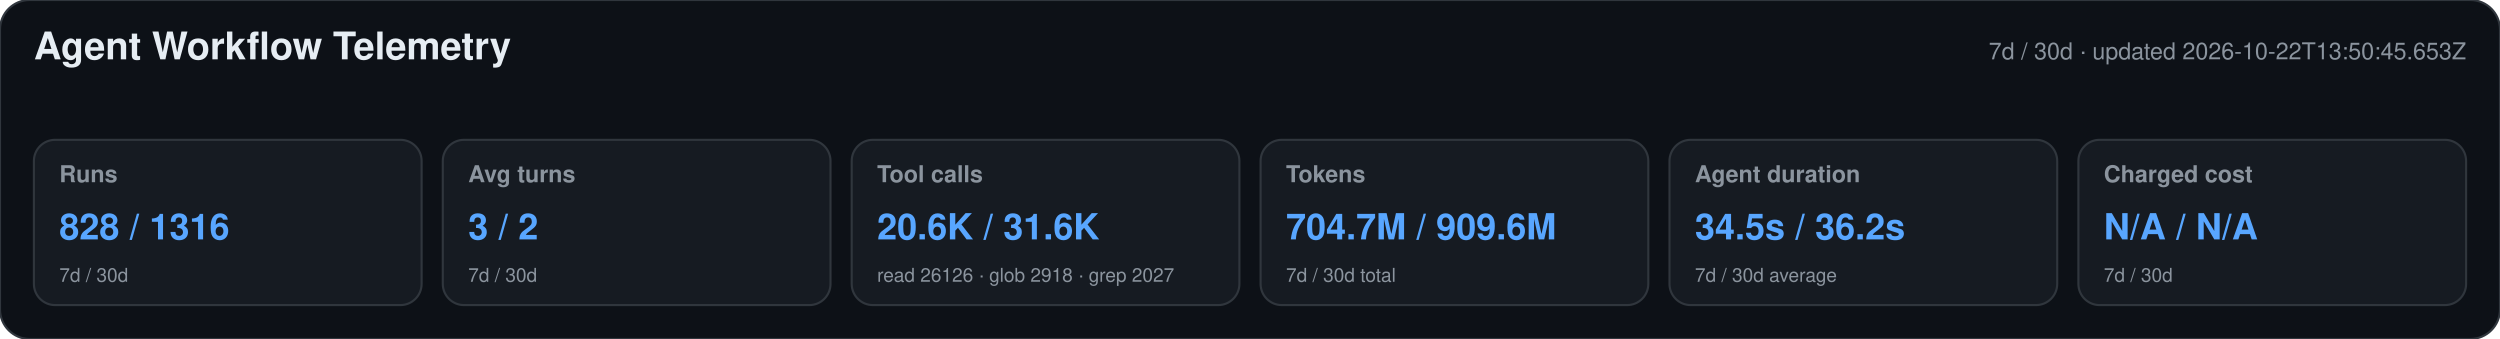
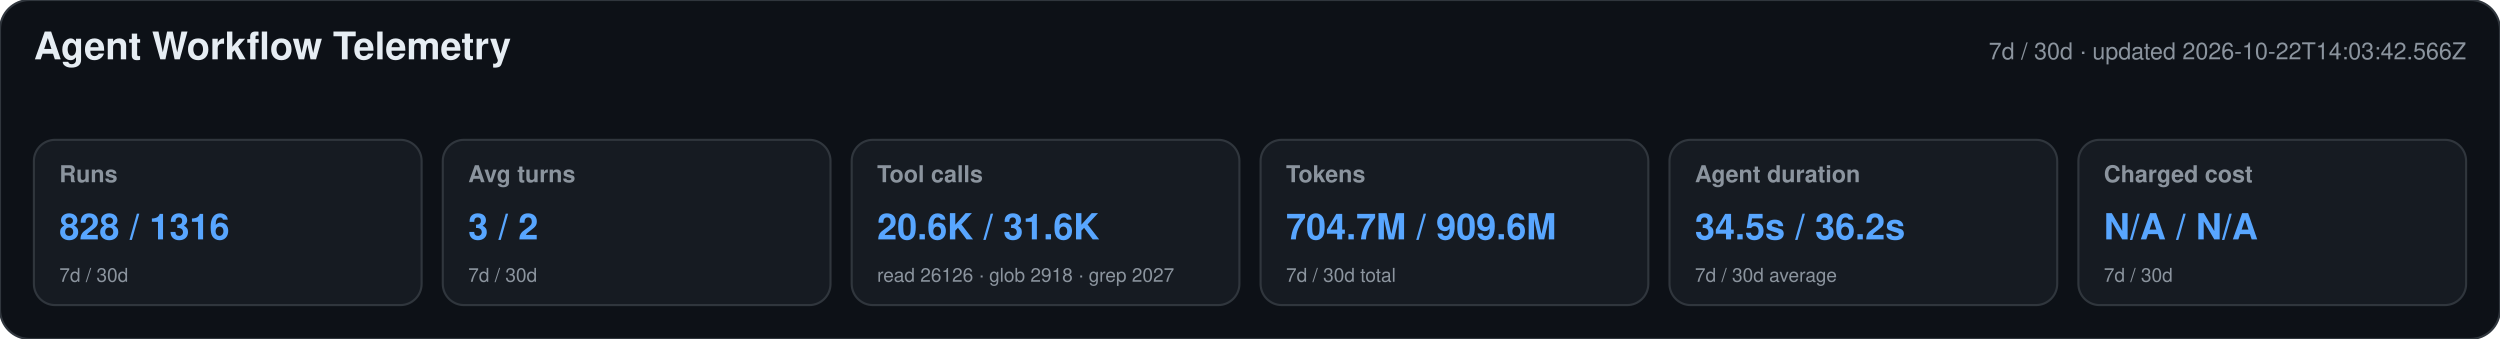
<svg xmlns="http://www.w3.org/2000/svg" width="1180" height="160" viewBox="0 0 1180 160" role="img" aria-labelledby="title desc">
  <style>text{font-family:-apple-system,BlinkMacSystemFont,"Segoe UI",Helvetica,Arial,sans-serif}.heading{font-size:18px;font-weight:650;fill:#e6edf3}.meta,.label,.secondary{fill:#8b949e}.meta,.label{font-size:11px}.label{font-weight:600}.primary{font-size:17px;font-weight:700;fill:#58a6ff}.secondary{font-size:9px}</style>
  <rect width="1180" height="160" rx="14" fill="#0d1117" stroke="#30363d" />
  <text x="16" y="28" class="heading">Agent Workflow Telemetry</text>
-   <text x="1164" y="28" text-anchor="end" class="meta">7d / 30d · updated 2026-10-22T13:50:45.653Z</text>
+   <text x="1164" y="28" text-anchor="end" class="meta">7d / 30d · updated 2026-10-22T14:03:42.566Z</text>
  <g>
    <rect x="16" y="66" width="183" height="78" rx="10" fill="#161b22" stroke="#30363d" />
    <text x="28" y="86" class="label">Runs</text>
    <text x="28" y="113" class="primary">828 / 1316</text>
    <text x="28" y="133" class="secondary">7d / 30d</text>
  </g>
  <g>
    <rect x="209" y="66" width="183" height="78" rx="10" fill="#161b22" stroke="#30363d" />
    <text x="221" y="86" class="label">Avg turns</text>
    <text x="221" y="113" class="primary">3 / 2</text>
    <text x="221" y="133" class="secondary">7d / 30d</text>
  </g>
  <g>
    <rect x="402" y="66" width="183" height="78" rx="10" fill="#161b22" stroke="#30363d" />
    <text x="414" y="86" class="label">Tool calls</text>
    <text x="414" y="113" class="primary">20.6K / 31.6K</text>
    <text x="414" y="133" class="secondary">read 26126 · glob 2918 · grep 2027</text>
  </g>
  <g>
    <rect x="595" y="66" width="183" height="78" rx="10" fill="#161b22" stroke="#30363d" />
    <text x="607" y="86" class="label">Tokens</text>
    <text x="607" y="113" class="primary">704.7M / 909.6M</text>
    <text x="607" y="133" class="secondary">7d / 30d total</text>
  </g>
  <g>
    <rect x="788" y="66" width="183" height="78" rx="10" fill="#161b22" stroke="#30363d" />
    <text x="800" y="86" class="label">Agent duration</text>
    <text x="800" y="113" class="primary">34.5s / 36.2s</text>
    <text x="800" y="133" class="secondary">7d / 30d average</text>
  </g>
  <g>
    <rect x="981" y="66" width="183" height="78" rx="10" fill="#161b22" stroke="#30363d" />
    <text x="993" y="86" class="label">Charged cost</text>
    <text x="993" y="113" class="primary">N/A / N/A</text>
    <text x="993" y="133" class="secondary">7d / 30d</text>
  </g>
</svg>
